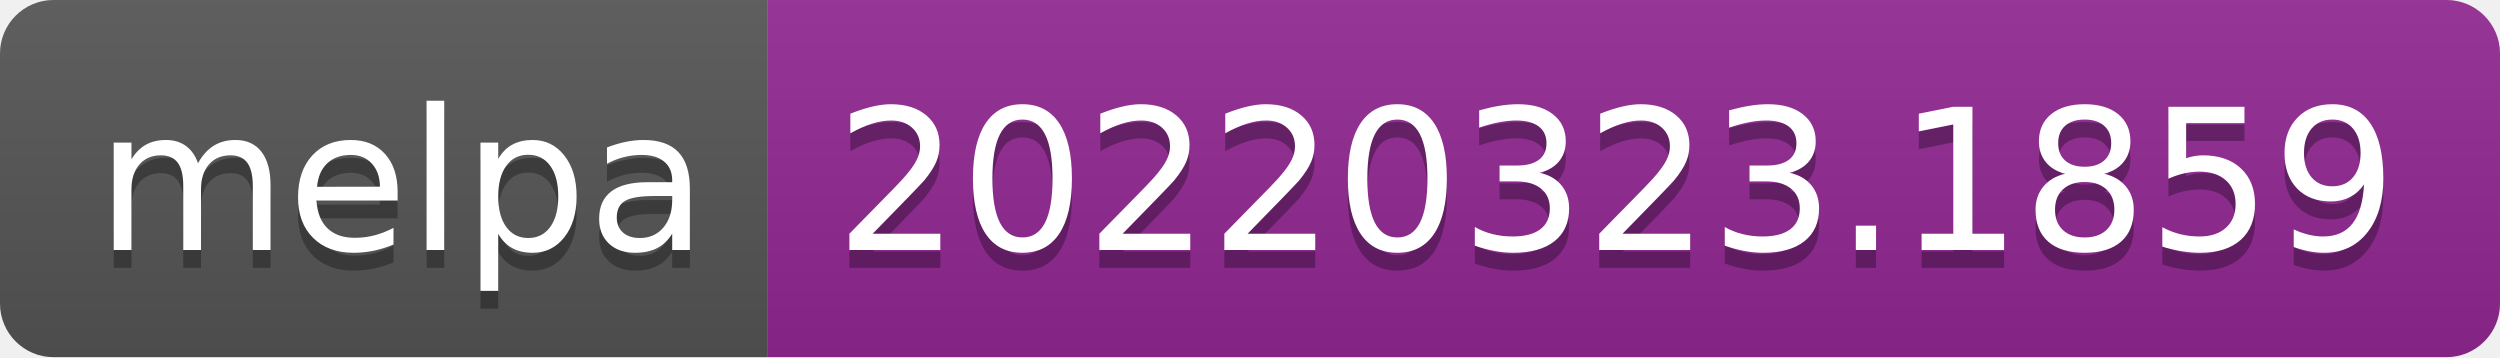
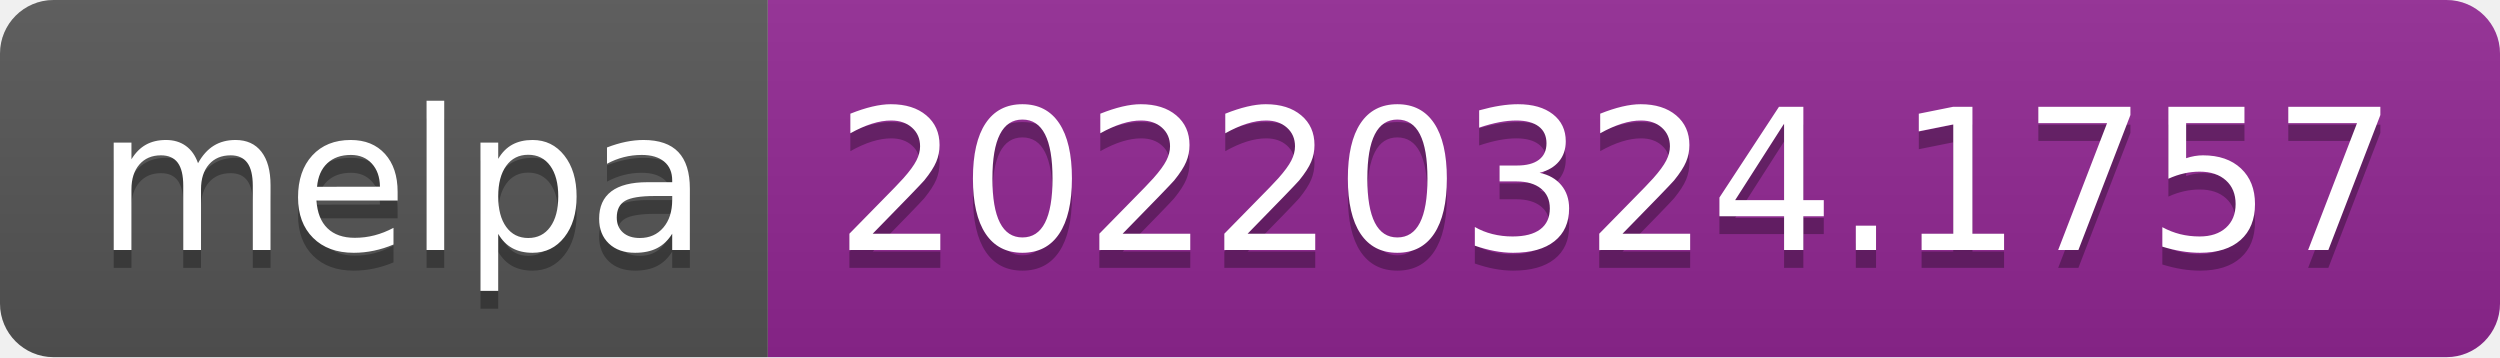
- <svg xmlns="http://www.w3.org/2000/svg" width="140" height="20" role="img" aria-label="melpa: 20220323.1859">
+ <svg xmlns="http://www.w3.org/2000/svg" width="140" height="20" role="img" aria-label="melpa: 20220324.1757">
  <linearGradient id="s" x2="0" y2="100%">
    <stop offset="0" stop-color="#bbb" stop-opacity=".1" />
    <stop offset="1" stop-opacity=".1" />
  </linearGradient>
  <clipPath id="r">
    <rect width="140" height="20" rx="3" fill="#fff" />
  </clipPath>
  <g clip-path="url(#r)">
    <rect width="43" height="20" fill="#555" />
    <rect x="43" width="97" height="20" fill="#922793" />
    <rect width="140" height="20" fill="url(#s)" />
  </g>
  <g fill="#fff" text-anchor="middle" font-family="Verdana,Geneva,DejaVu Sans,sans-serif" text-rendering="geometricPrecision" font-size="110">
    <text aria-hidden="true" x="225" y="150" fill="#010101" fill-opacity=".3" transform="scale(.1)" textLength="330">melpa</text>
    <text x="225" y="140" transform="scale(.1)" fill="#fff" textLength="330">melpa</text>
-     <text aria-hidden="true" x="905" y="150" fill="#010101" fill-opacity=".3" transform="scale(.1)" textLength="870">20220323.1859</text>
-     <text x="905" y="140" transform="scale(.1)" fill="#fff" textLength="870">20220323.1859</text>
+     <text aria-hidden="true" x="905" y="150" fill="#010101" fill-opacity=".3" transform="scale(.1)" textLength="870">20220324.1757</text>
+     <text x="905" y="140" transform="scale(.1)" fill="#fff" textLength="870">20220324.1757</text>
  </g>
</svg>
